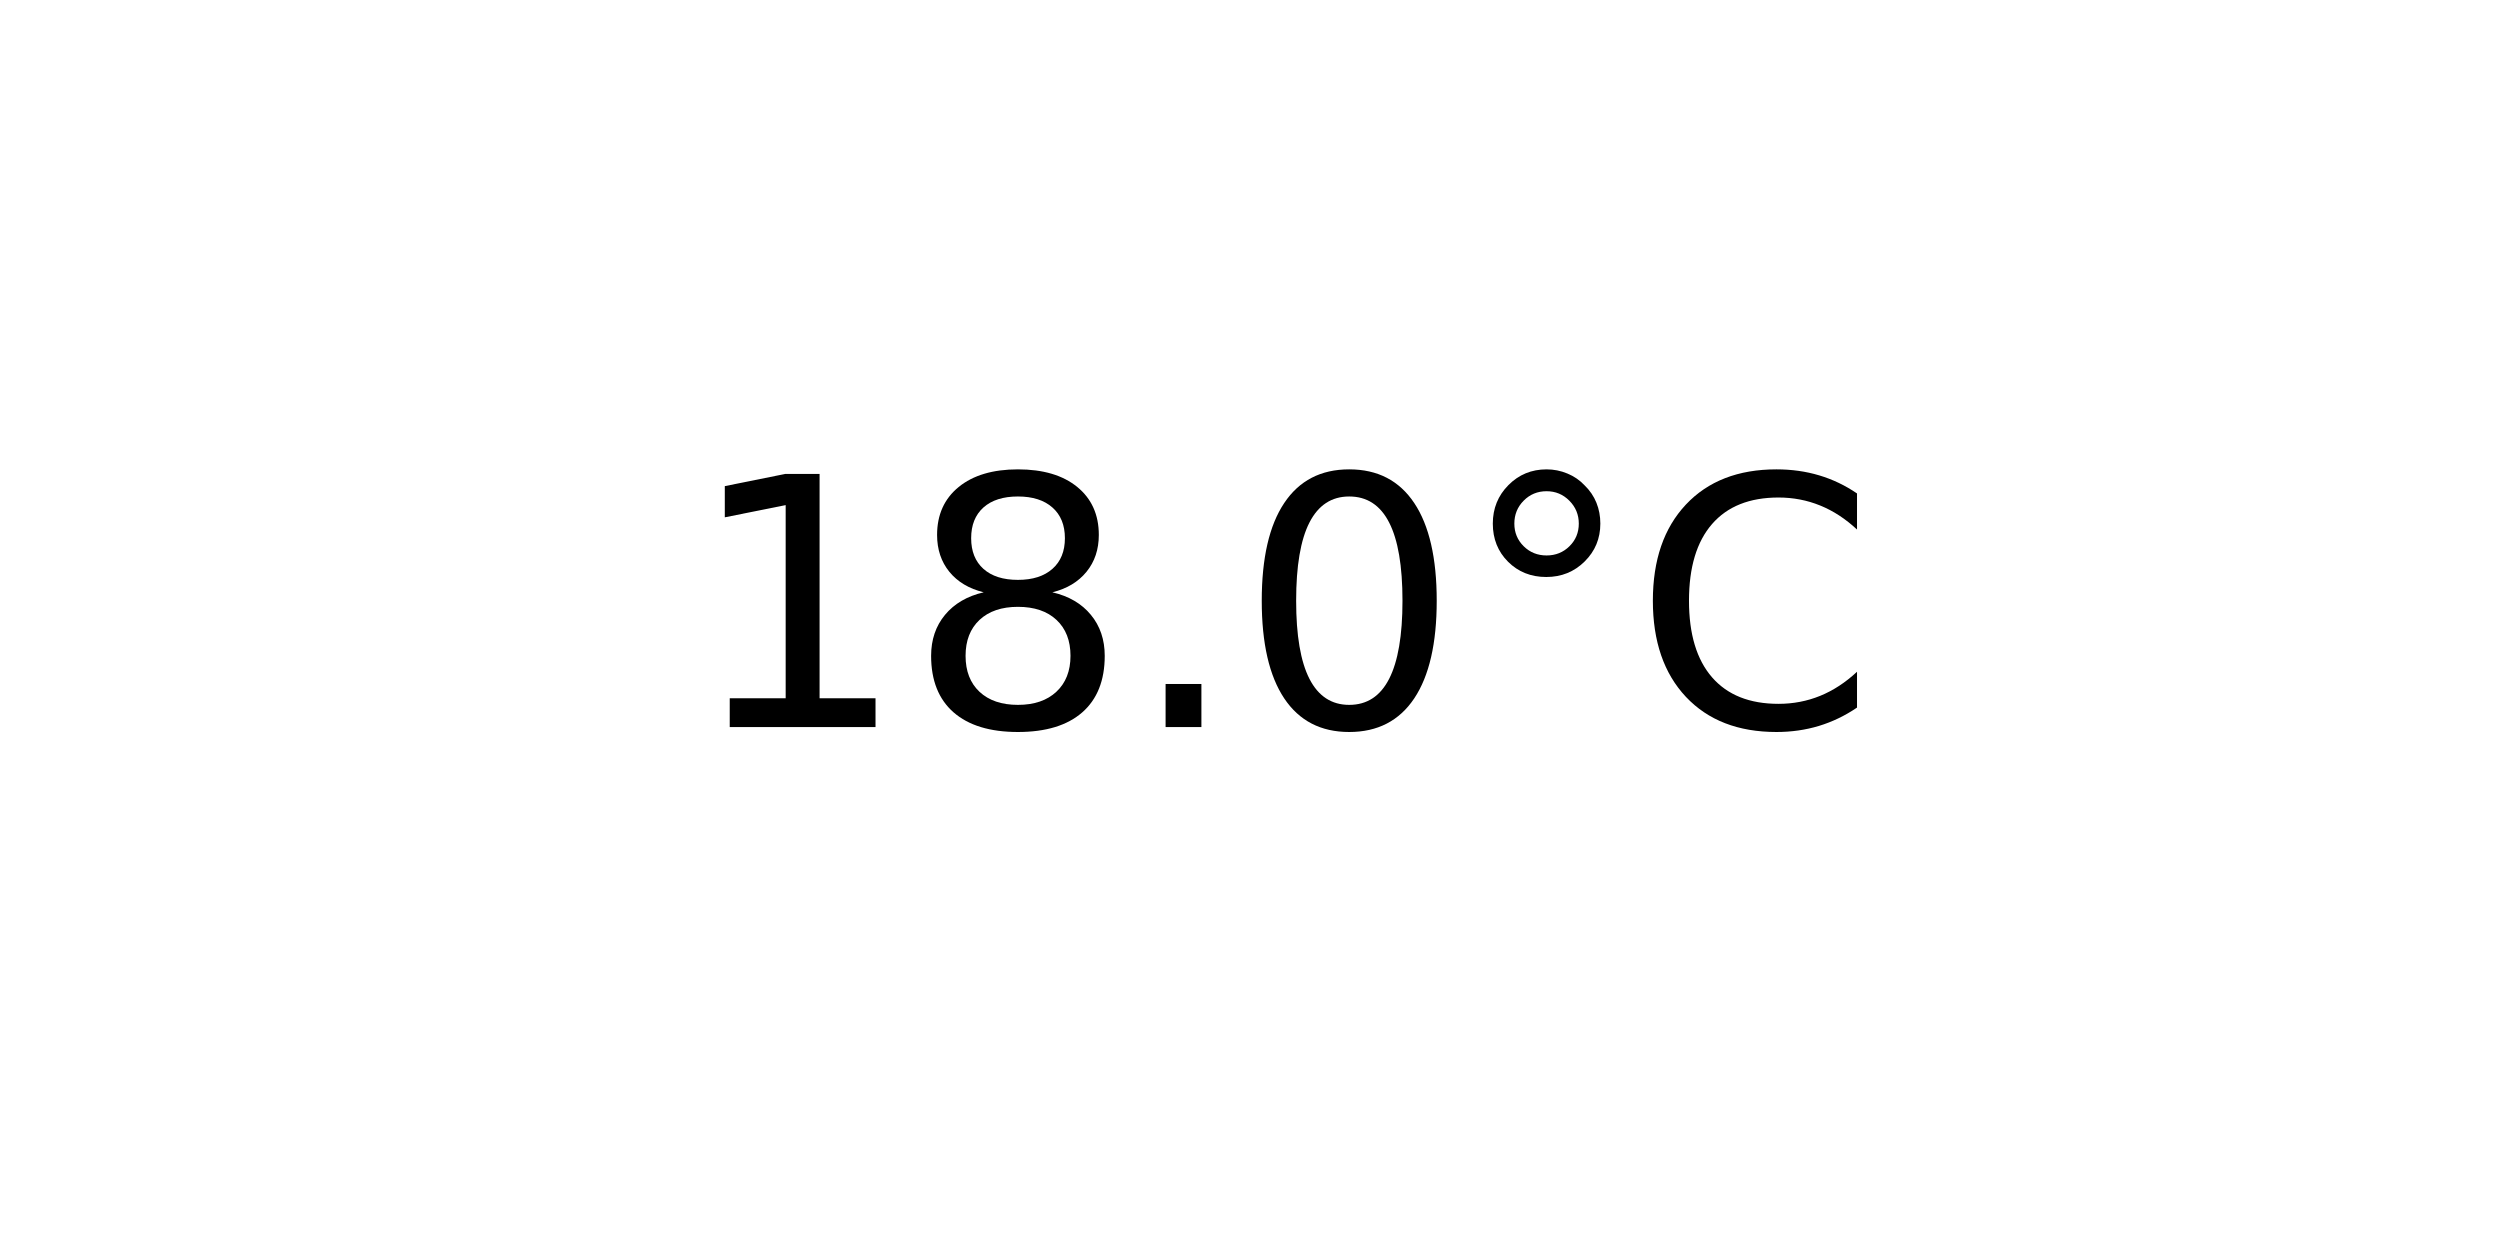
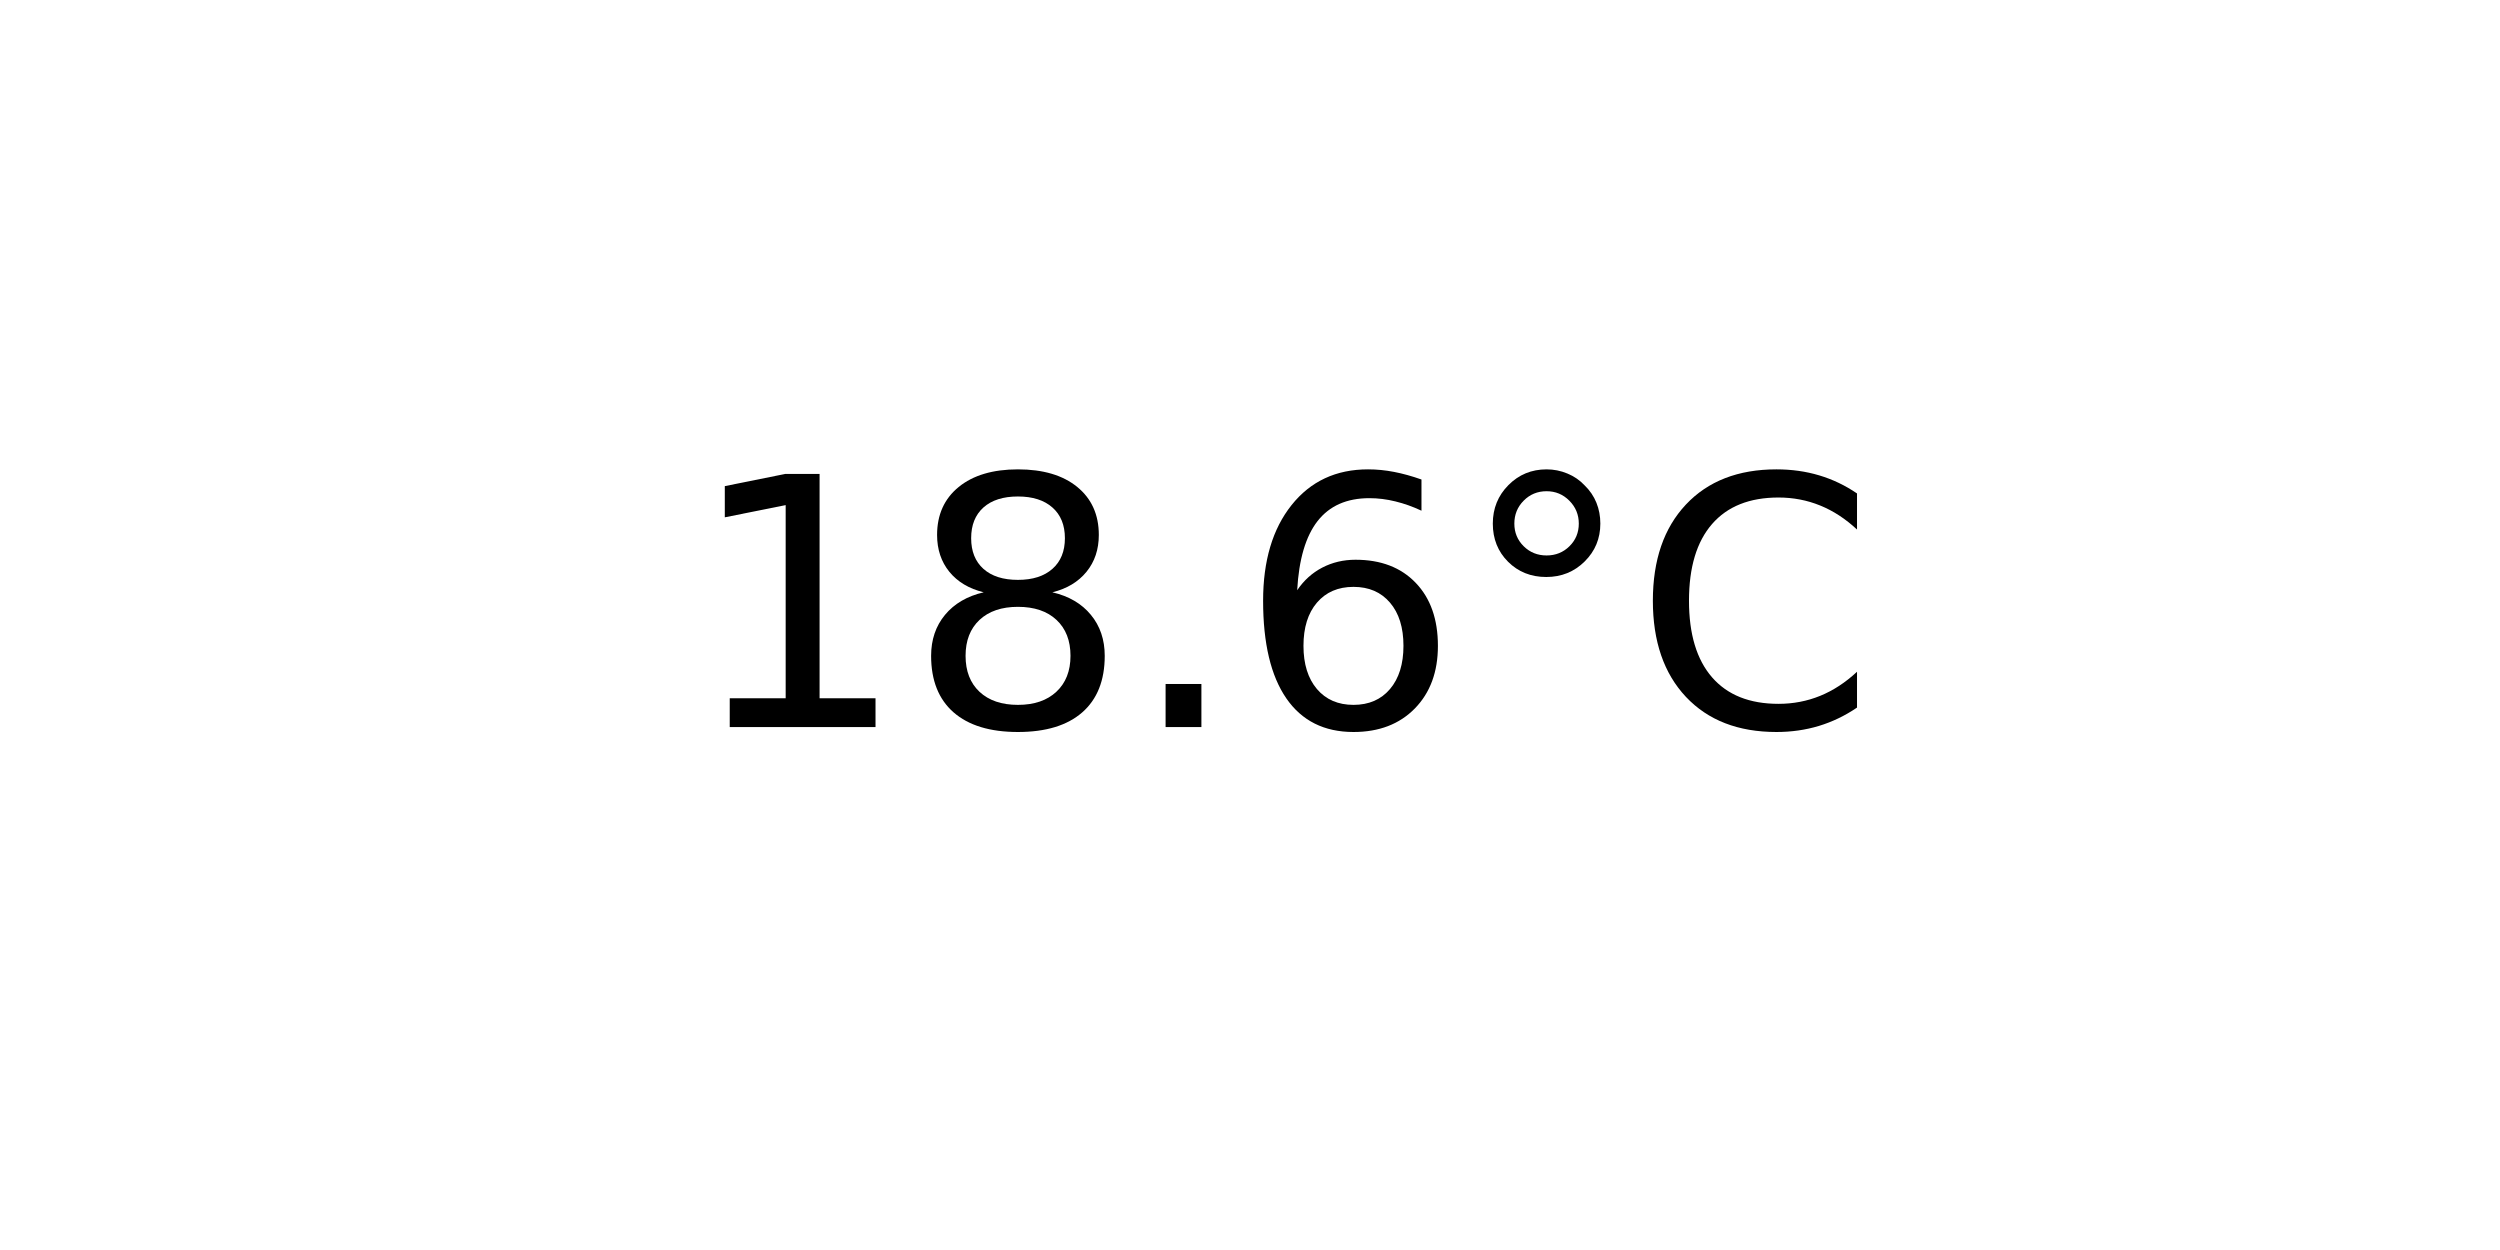
<svg xmlns="http://www.w3.org/2000/svg" xmlns:xlink="http://www.w3.org/1999/xlink" width="72pt" height="36pt" viewBox="0 0 72 36" version="1.1">
  <defs>
    <style type="text/css">*{stroke-linejoin: round; stroke-linecap: butt}</style>
  </defs>
  <g id="figure_1">
    <g id="axes_1">
      <g id="text_1">
        <g transform="translate(19.77578 20.93937) scale(0.1 -0.1)">
          <defs>
            <path id="DejaVuSans-31" d="M 794 531  L 1825 531  L 1825 4091  L 703 3866  L 703 4441  L 1819 4666  L 2450 4666  L 2450 531  L 3481 531  L 3481 0  L 794 0  L 794 531  z " transform="scale(0.015625)" />
            <path id="DejaVuSans-38" d="M 2034 2216  Q 1584 2216 1326 1975  Q 1069 1734 1069 1313  Q 1069 891 1326 650  Q 1584 409 2034 409  Q 2484 409 2743 651  Q 3003 894 3003 1313  Q 3003 1734 2745 1975  Q 2488 2216 2034 2216  z M 1403 2484  Q 997 2584 770 2862  Q 544 3141 544 3541  Q 544 4100 942 4425  Q 1341 4750 2034 4750  Q 2731 4750 3128 4425  Q 3525 4100 3525 3541  Q 3525 3141 3298 2862  Q 3072 2584 2669 2484  Q 3125 2378 3379 2068  Q 3634 1759 3634 1313  Q 3634 634 3220 271  Q 2806 -91 2034 -91  Q 1263 -91 848 271  Q 434 634 434 1313  Q 434 1759 690 2068  Q 947 2378 1403 2484  z M 1172 3481  Q 1172 3119 1398 2916  Q 1625 2713 2034 2713  Q 2441 2713 2670 2916  Q 2900 3119 2900 3481  Q 2900 3844 2670 4047  Q 2441 4250 2034 4250  Q 1625 4250 1398 4047  Q 1172 3844 1172 3481  z " transform="scale(0.015625)" />
            <path id="DejaVuSans-2e" d="M 684 794  L 1344 794  L 1344 0  L 684 0  L 684 794  z " transform="scale(0.015625)" />
-             <path id="DejaVuSans-30" d="M 2034 4250  Q 1547 4250 1301 3770  Q 1056 3291 1056 2328  Q 1056 1369 1301 889  Q 1547 409 2034 409  Q 2525 409 2770 889  Q 3016 1369 3016 2328  Q 3016 3291 2770 3770  Q 2525 4250 2034 4250  z M 2034 4750  Q 2819 4750 3233 4129  Q 3647 3509 3647 2328  Q 3647 1150 3233 529  Q 2819 -91 2034 -91  Q 1250 -91 836 529  Q 422 1150 422 2328  Q 422 3509 836 4129  Q 1250 4750 2034 4750  z " transform="scale(0.015625)" />
+             <path id="DejaVuSans-36" d="M 2113 2584  Q 1688 2584 1439 2293  Q 1191 2003 1191 1497  Q 1191 994 1439 701  Q 1688 409 2113 409  Q 2538 409 2786 701  Q 3034 994 3034 1497  Q 3034 2003 2786 2293  Q 2538 2584 2113 2584  z M 3366 4563  L 3366 3988  Q 3128 4100 2886 4159  Q 2644 4219 2406 4219  Q 1781 4219 1451 3797  Q 1122 3375 1075 2522  Q 1259 2794 1537 2939  Q 1816 3084 2150 3084  Q 2853 3084 3261 2657  Q 3669 2231 3669 1497  Q 3669 778 3244 343  Q 2819 -91 2113 -91  Q 1303 -91 875 529  Q 447 1150 447 2328  Q 447 3434 972 4092  Q 1497 4750 2381 4750  Q 2619 4750 2861 4703  Q 3103 4656 3366 4563  z " transform="scale(0.015625)" />
            <path id="DejaVuSans-b0" d="M 1600 4347  Q 1350 4347 1178 4173  Q 1006 4000 1006 3750  Q 1006 3503 1178 3333  Q 1350 3163 1600 3163  Q 1850 3163 2022 3333  Q 2194 3503 2194 3750  Q 2194 3997 2020 4172  Q 1847 4347 1600 4347  z M 1600 4750  Q 1800 4750 1984 4673  Q 2169 4597 2303 4453  Q 2447 4313 2519 4134  Q 2591 3956 2591 3750  Q 2591 3338 2302 3052  Q 2013 2766 1594 2766  Q 1172 2766 890 3047  Q 609 3328 609 3750  Q 609 4169 896 4459  Q 1184 4750 1600 4750  z " transform="scale(0.015625)" />
            <path id="DejaVuSans-43" d="M 4122 4306  L 4122 3641  Q 3803 3938 3442 4084  Q 3081 4231 2675 4231  Q 1875 4231 1450 3742  Q 1025 3253 1025 2328  Q 1025 1406 1450 917  Q 1875 428 2675 428  Q 3081 428 3442 575  Q 3803 722 4122 1019  L 4122 359  Q 3791 134 3420 21  Q 3050 -91 2638 -91  Q 1578 -91 968 557  Q 359 1206 359 2328  Q 359 3453 968 4101  Q 1578 4750 2638 4750  Q 3056 4750 3426 4639  Q 3797 4528 4122 4306  z " transform="scale(0.015625)" />
          </defs>
          <use xlink:href="#DejaVuSans-31" />
          <use xlink:href="#DejaVuSans-38" x="63.623" />
          <use xlink:href="#DejaVuSans-2e" x="127.246" />
-           <use xlink:href="#DejaVuSans-30" x="159.033" />
+           <use xlink:href="#DejaVuSans-36" x="159.033" />
          <use xlink:href="#DejaVuSans-b0" x="222.656" />
          <use xlink:href="#DejaVuSans-43" x="272.656" />
        </g>
      </g>
    </g>
  </g>
</svg>
